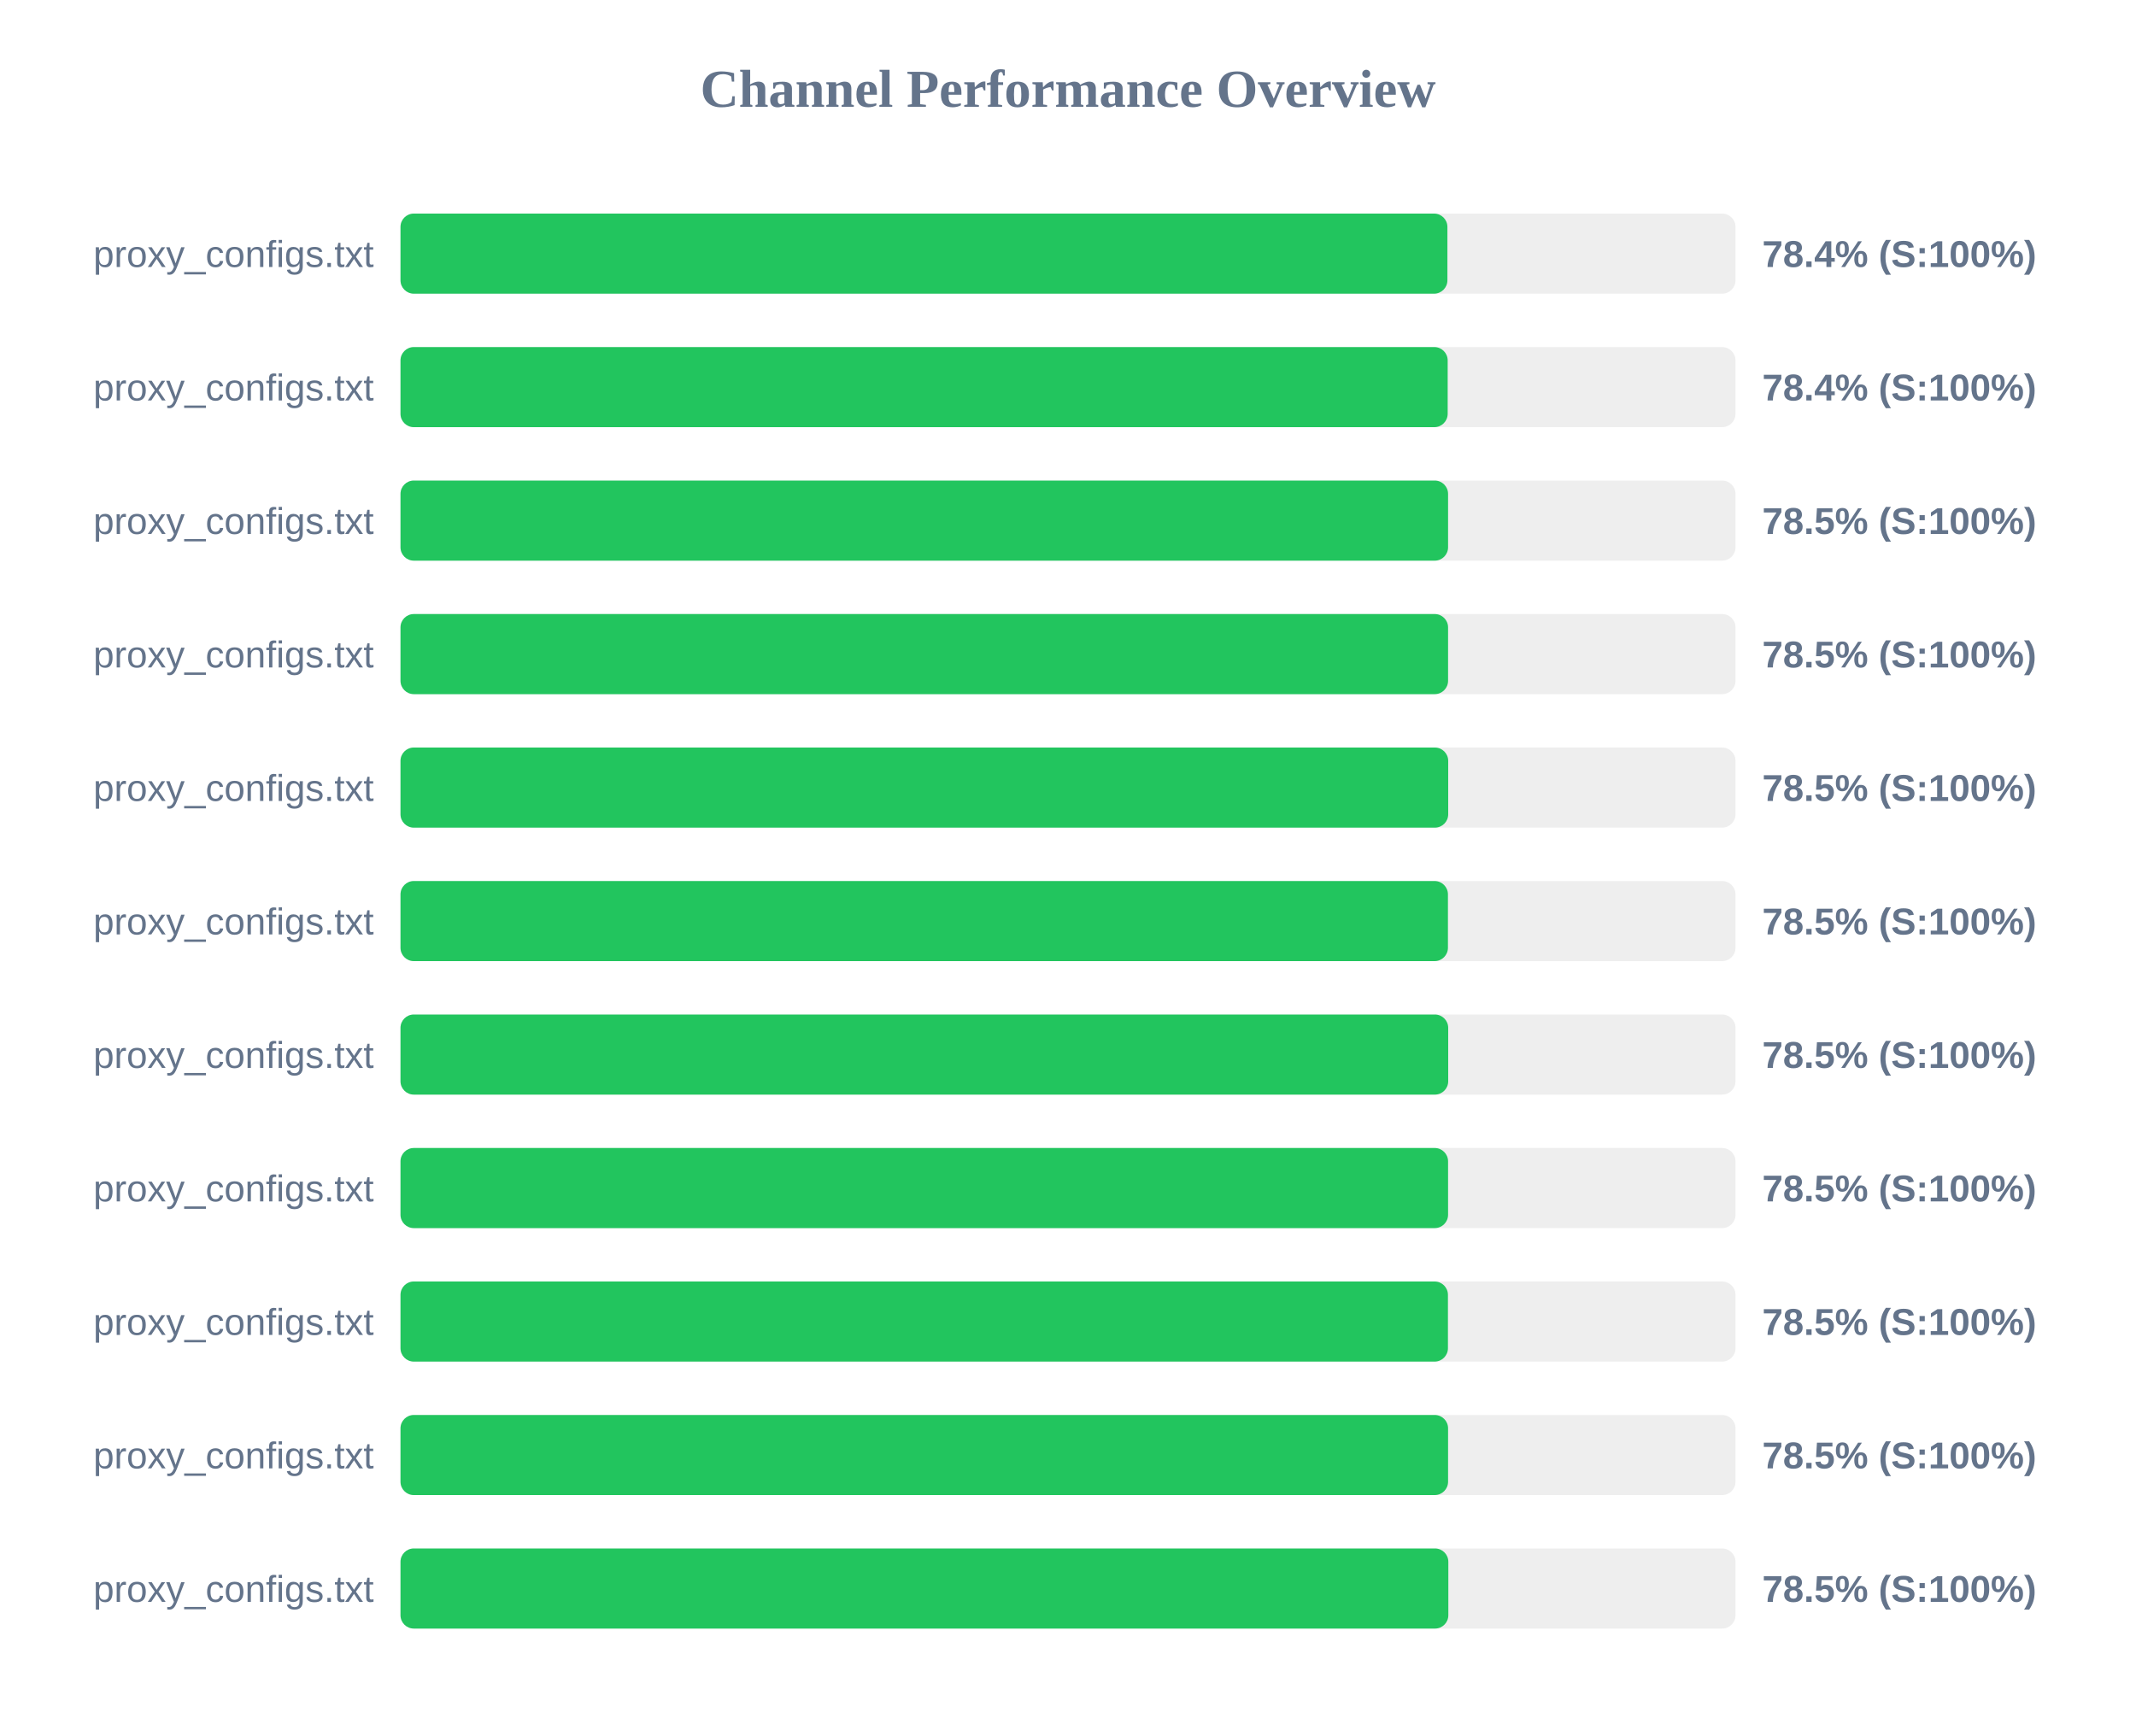
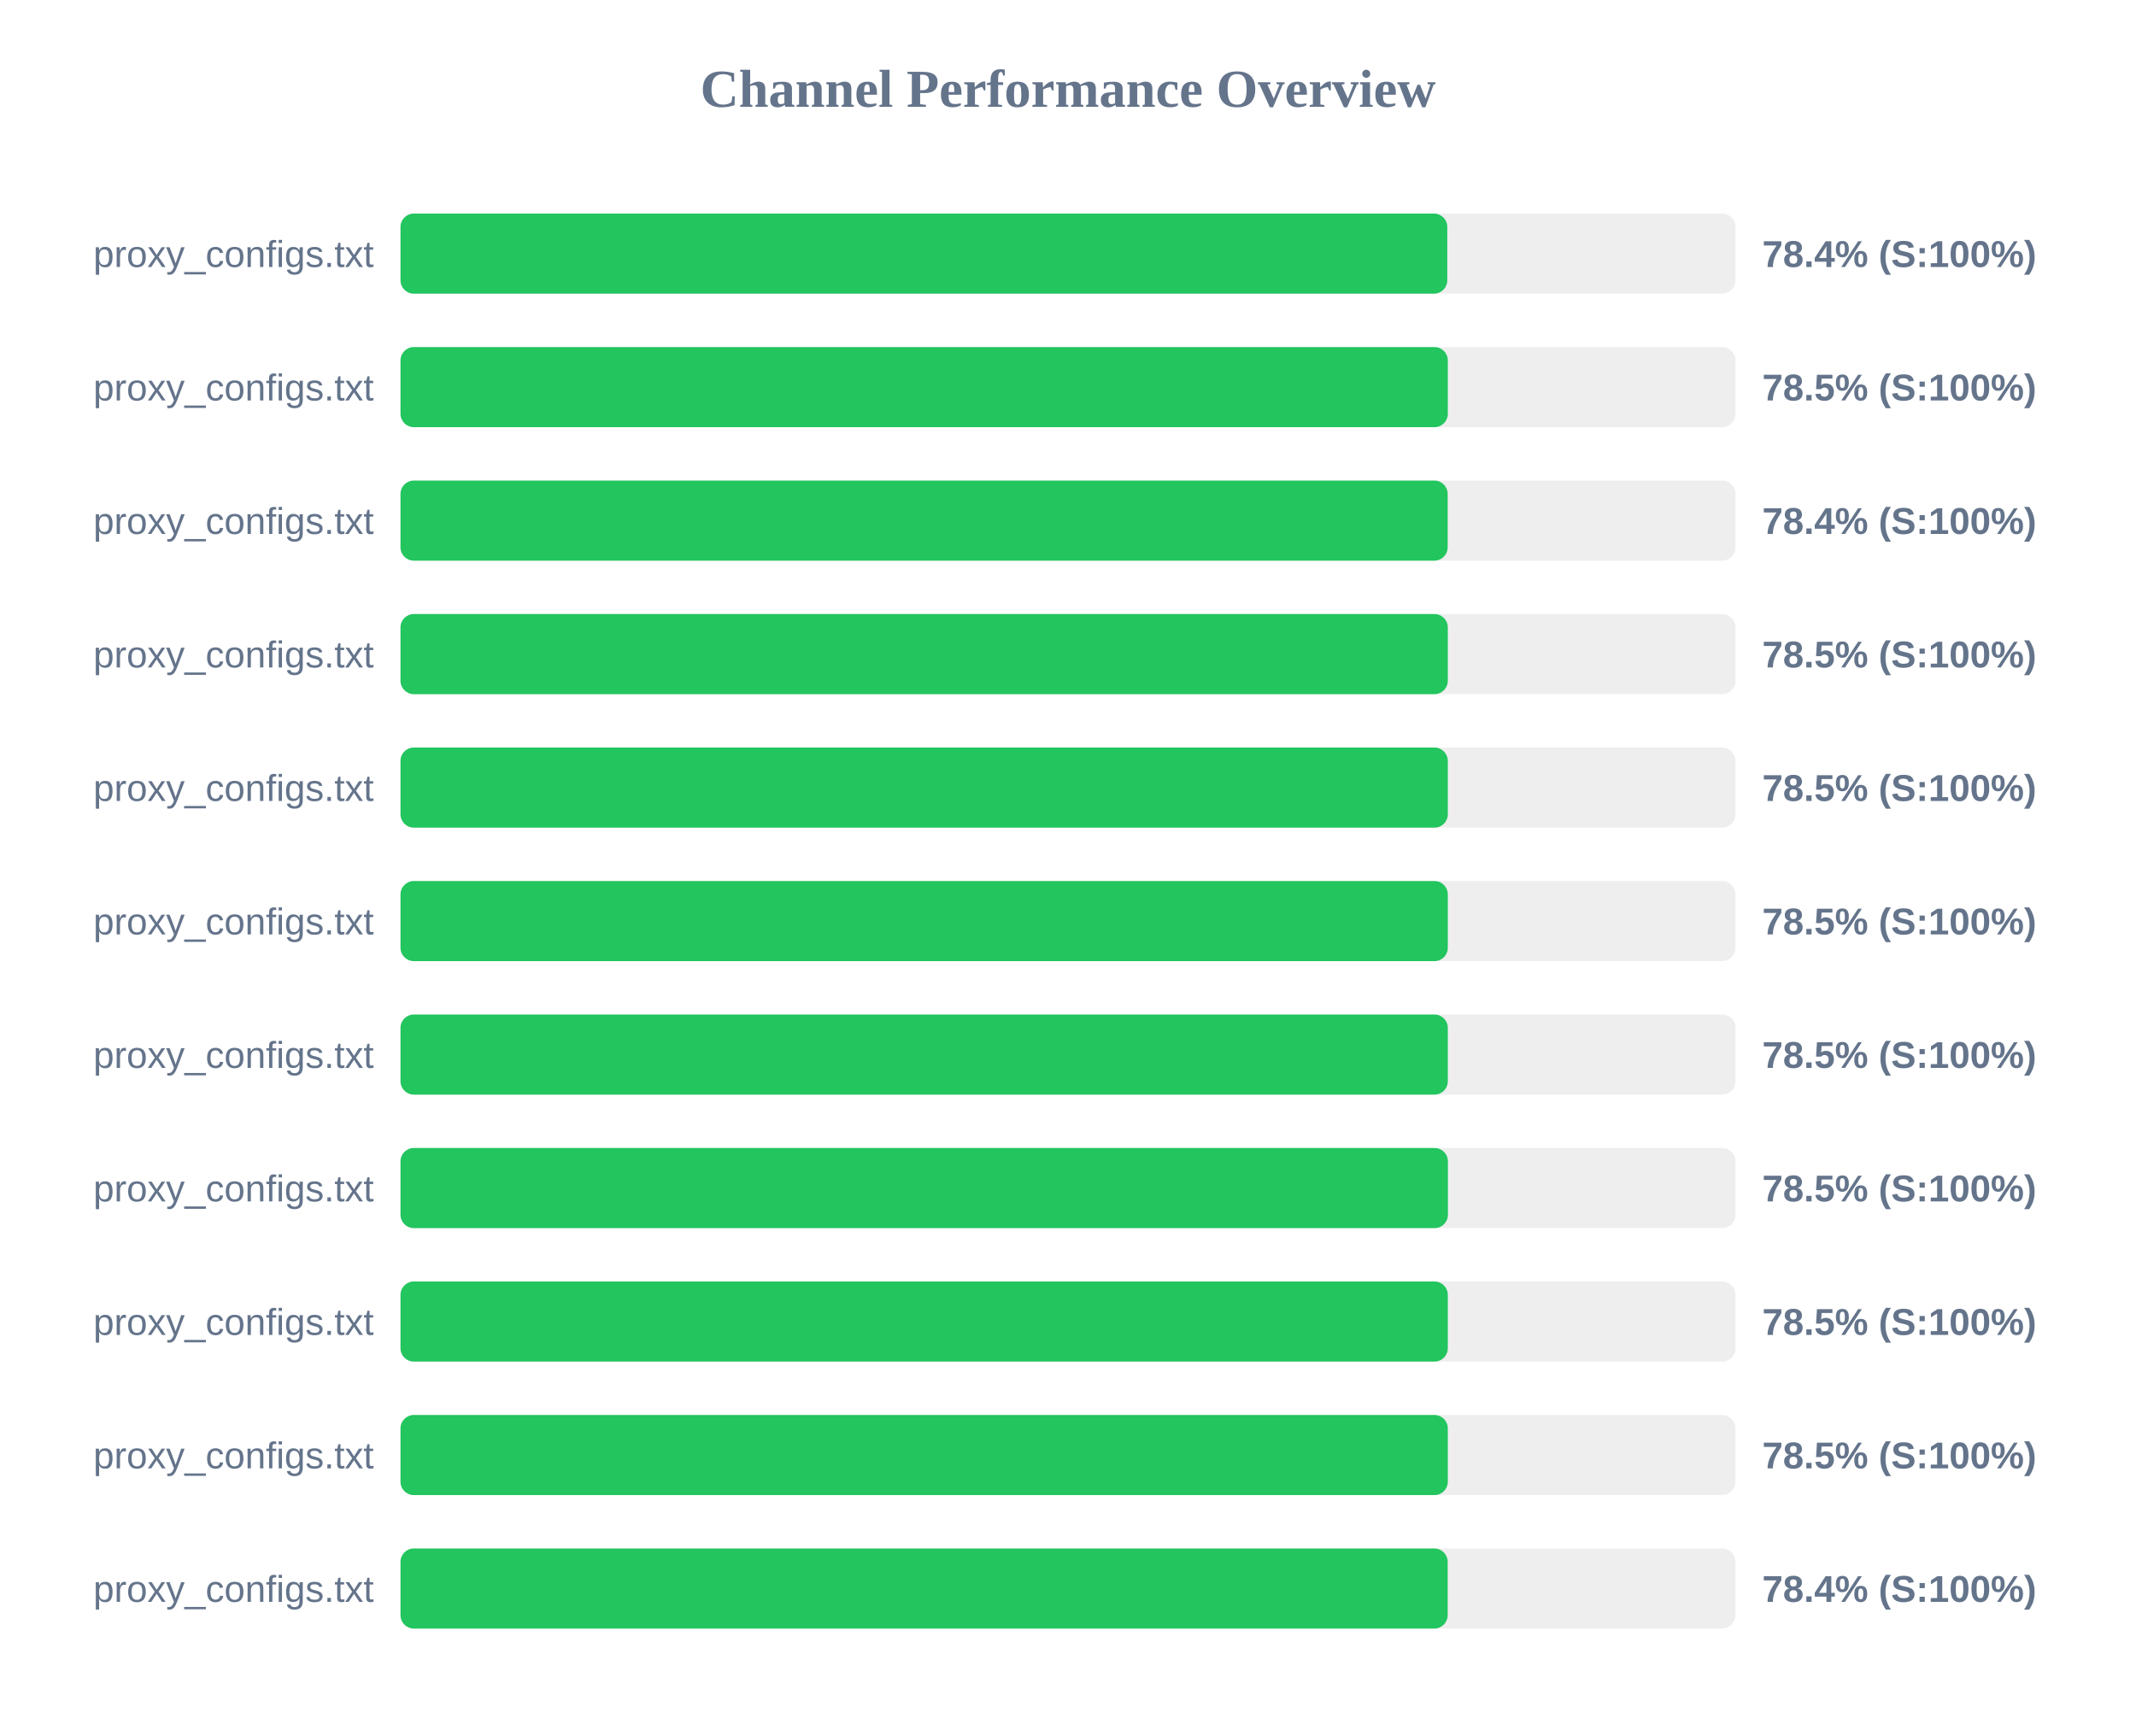
<svg xmlns="http://www.w3.org/2000/svg" width="800" height="650" version="1.1">
  <style>
        .row { font: 14px Arial; fill: #64748b; }
        .score { font: bold 14px Arial; fill: #64748b; }
    </style>
  <text x="400" y="40" text-anchor="middle" font-size="20px" font-weight="bold" fill="#64748b">Channel Performance Overview</text>
  <rect x="150" y="80" width="500" height="30" fill="#eee" rx="5" />
-   <rect x="150" y="80" width="392.1" height="30" fill="#22c55e" rx="5" />
+   <rect x="150" y="80" width="392.05" height="30" fill="#22c55e" rx="5" />
  <text x="140" y="100" text-anchor="end" class="row">proxy_configs.txt</text>
  <text x="660" y="100" text-anchor="start" class="score">78.4% (S:100%)</text>
  <rect x="150" y="130" width="500" height="30" fill="#eee" rx="5" />
-   <rect x="150" y="130" width="392.2" height="30" fill="#22c55e" rx="5" />
+   <rect x="150" y="130" width="392.25" height="30" fill="#22c55e" rx="5" />
  <text x="140" y="150" text-anchor="end" class="row">proxy_configs.txt</text>
-   <text x="660" y="150" text-anchor="start" class="score">78.4% (S:100%)</text>
+   <text x="660" y="150" text-anchor="start" class="score">78.5% (S:100%)</text>
  <rect x="150" y="180" width="500" height="30" fill="#eee" rx="5" />
-   <rect x="150" y="180" width="392.35" height="30" fill="#22c55e" rx="5" />
+   <rect x="150" y="180" width="392.2" height="30" fill="#22c55e" rx="5" />
  <text x="140" y="200" text-anchor="end" class="row">proxy_configs.txt</text>
-   <text x="660" y="200" text-anchor="start" class="score">78.5% (S:100%)</text>
+   <text x="660" y="200" text-anchor="start" class="score">78.4% (S:100%)</text>
  <rect x="150" y="230" width="500" height="30" fill="#eee" rx="5" />
-   <rect x="150" y="230" width="392.35" height="30" fill="#22c55e" rx="5" />
+   <rect x="150" y="230" width="392.25" height="30" fill="#22c55e" rx="5" />
  <text x="140" y="250" text-anchor="end" class="row">proxy_configs.txt</text>
  <text x="660" y="250" text-anchor="start" class="score">78.5% (S:100%)</text>
  <rect x="150" y="280" width="500" height="30" fill="#eee" rx="5" />
-   <rect x="150" y="280" width="392.4" height="30" fill="#22c55e" rx="5" />
+   <rect x="150" y="280" width="392.25" height="30" fill="#22c55e" rx="5" />
  <text x="140" y="300" text-anchor="end" class="row">proxy_configs.txt</text>
  <text x="660" y="300" text-anchor="start" class="score">78.5% (S:100%)</text>
  <rect x="150" y="330" width="500" height="30" fill="#eee" rx="5" />
-   <rect x="150" y="330" width="392.3" height="30" fill="#22c55e" rx="5" />
+   <rect x="150" y="330" width="392.25" height="30" fill="#22c55e" rx="5" />
  <text x="140" y="350" text-anchor="end" class="row">proxy_configs.txt</text>
  <text x="660" y="350" text-anchor="start" class="score">78.5% (S:100%)</text>
  <rect x="150" y="380" width="500" height="30" fill="#eee" rx="5" />
-   <rect x="150" y="380" width="392.4" height="30" fill="#22c55e" rx="5" />
+   <rect x="150" y="380" width="392.25" height="30" fill="#22c55e" rx="5" />
  <text x="140" y="400" text-anchor="end" class="row">proxy_configs.txt</text>
  <text x="660" y="400" text-anchor="start" class="score">78.5% (S:100%)</text>
  <rect x="150" y="430" width="500" height="30" fill="#eee" rx="5" />
-   <rect x="150" y="430" width="392.35" height="30" fill="#22c55e" rx="5" />
+   <rect x="150" y="430" width="392.3" height="30" fill="#22c55e" rx="5" />
  <text x="140" y="450" text-anchor="end" class="row">proxy_configs.txt</text>
  <text x="660" y="450" text-anchor="start" class="score">78.5% (S:100%)</text>
  <rect x="150" y="480" width="500" height="30" fill="#eee" rx="5" />
-   <rect x="150" y="480" width="392.3" height="30" fill="#22c55e" rx="5" />
+   <rect x="150" y="480" width="392.25" height="30" fill="#22c55e" rx="5" />
  <text x="140" y="500" text-anchor="end" class="row">proxy_configs.txt</text>
  <text x="660" y="500" text-anchor="start" class="score">78.5% (S:100%)</text>
  <rect x="150" y="530" width="500" height="30" fill="#eee" rx="5" />
-   <rect x="150" y="530" width="392.35" height="30" fill="#22c55e" rx="5" />
+   <rect x="150" y="530" width="392.25" height="30" fill="#22c55e" rx="5" />
  <text x="140" y="550" text-anchor="end" class="row">proxy_configs.txt</text>
  <text x="660" y="550" text-anchor="start" class="score">78.5% (S:100%)</text>
  <rect x="150" y="580" width="500" height="30" fill="#eee" rx="5" />
-   <rect x="150" y="580" width="392.45" height="30" fill="#22c55e" rx="5" />
+   <rect x="150" y="580" width="392.2" height="30" fill="#22c55e" rx="5" />
  <text x="140" y="600" text-anchor="end" class="row">proxy_configs.txt</text>
-   <text x="660" y="600" text-anchor="start" class="score">78.5% (S:100%)</text>
+   <text x="660" y="600" text-anchor="start" class="score">78.4% (S:100%)</text>
</svg>
